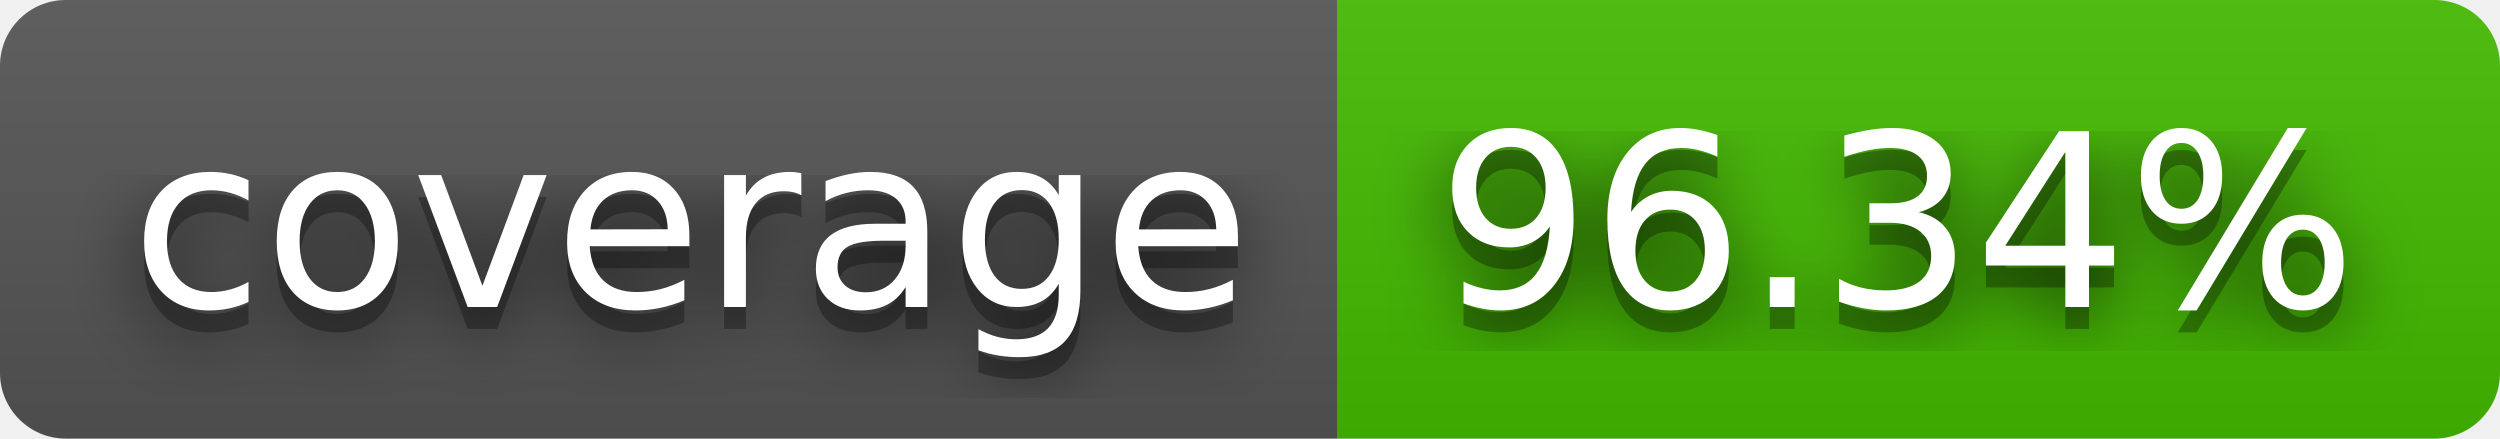
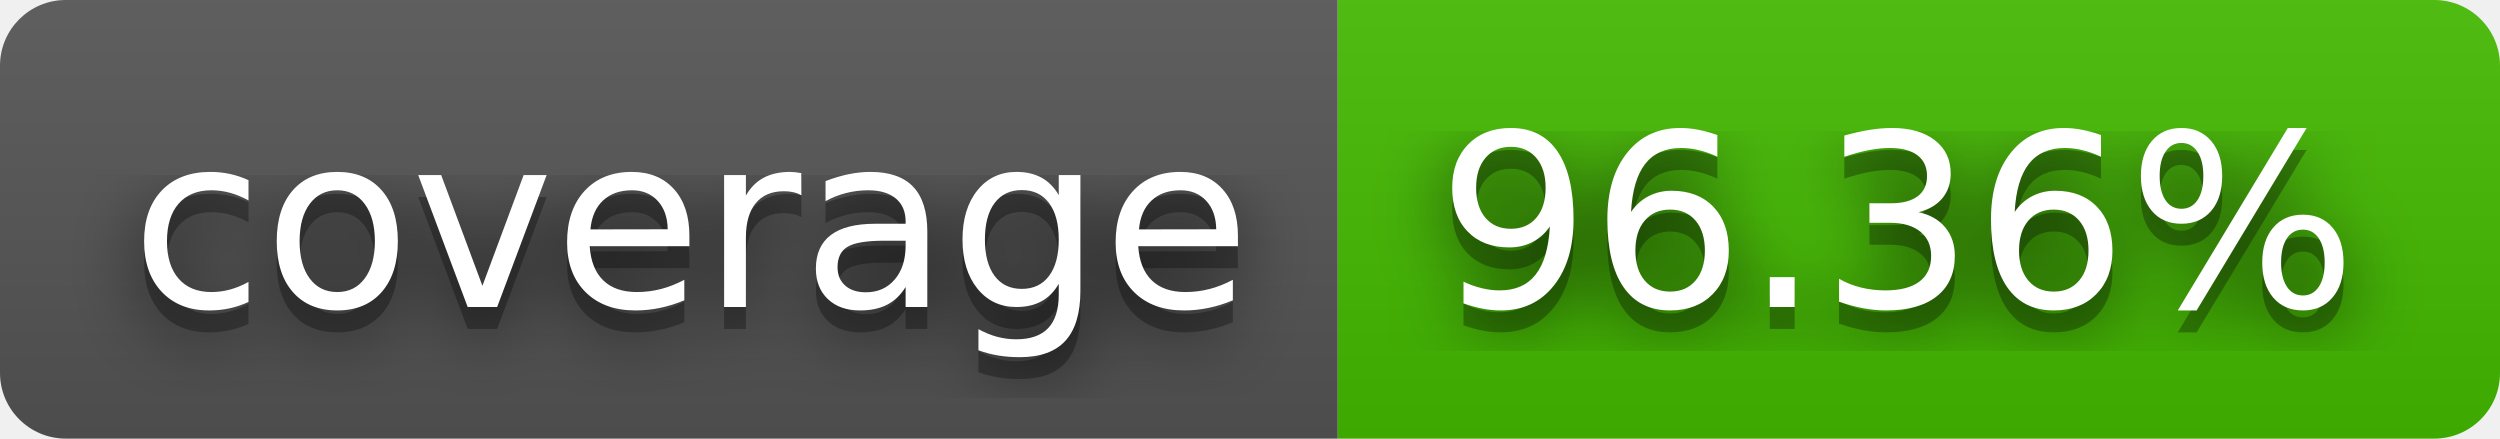
- <svg xmlns="http://www.w3.org/2000/svg" width="114" height="20" role="img" aria-label="coverage: 96.34%">
+ <svg xmlns="http://www.w3.org/2000/svg" width="114" height="20" role="img" aria-label="coverage: 96.36%">
  <filter id="blur">
    <feGaussianBlur stdDeviation="16" />
  </filter>
  <linearGradient id="s" x2="0" y2="100%">
    <stop offset="0" stop-color="#bbb" stop-opacity=".1" />
    <stop offset="1" stop-opacity=".1" />
  </linearGradient>
  <clipPath id="r">
    <rect width="114" height="20" rx="3" />
  </clipPath>
  <g clip-path="url(#r)">
    <rect width="61" height="20" fill="#555" />
    <rect x="61" width="53" height="20" fill="#4b0" />
    <rect width="114" height="20" fill="url(#s)" />
  </g>
  <g fill="#fff" text-anchor="middle" font-family="Verdana,Geneva,DejaVu Sans,sans-serif" text-rendering="geometricPrecision" font-size="110">
    <g transform="scale(.1)">
      <g aria-hidden="true" fill="#010101">
        <text x="315" y="150" fill-opacity=".8" filter="url(#blur)" textLength="510">coverage</text>
        <text x="315" y="150" fill-opacity=".3" textLength="510">coverage</text>
      </g>
      <text x="315" y="140" textLength="510">coverage</text>
    </g>
    <g transform="scale(.1)">
      <g aria-hidden="true" fill="#010101">
-         <text x="865" y="150" fill-opacity=".8" filter="url(#blur)" textLength="430">96.34%</text>
-         <text x="865" y="150" fill-opacity=".3" textLength="430">96.34%</text>
+         <text x="865" y="150" fill-opacity=".8" filter="url(#blur)" textLength="430">96.36%</text>
+         <text x="865" y="150" fill-opacity=".3" textLength="430">96.36%</text>
      </g>
-       <text x="865" y="140" textLength="430">96.34%</text>
+       <text x="865" y="140" textLength="430">96.36%</text>
    </g>
  </g>
</svg>
